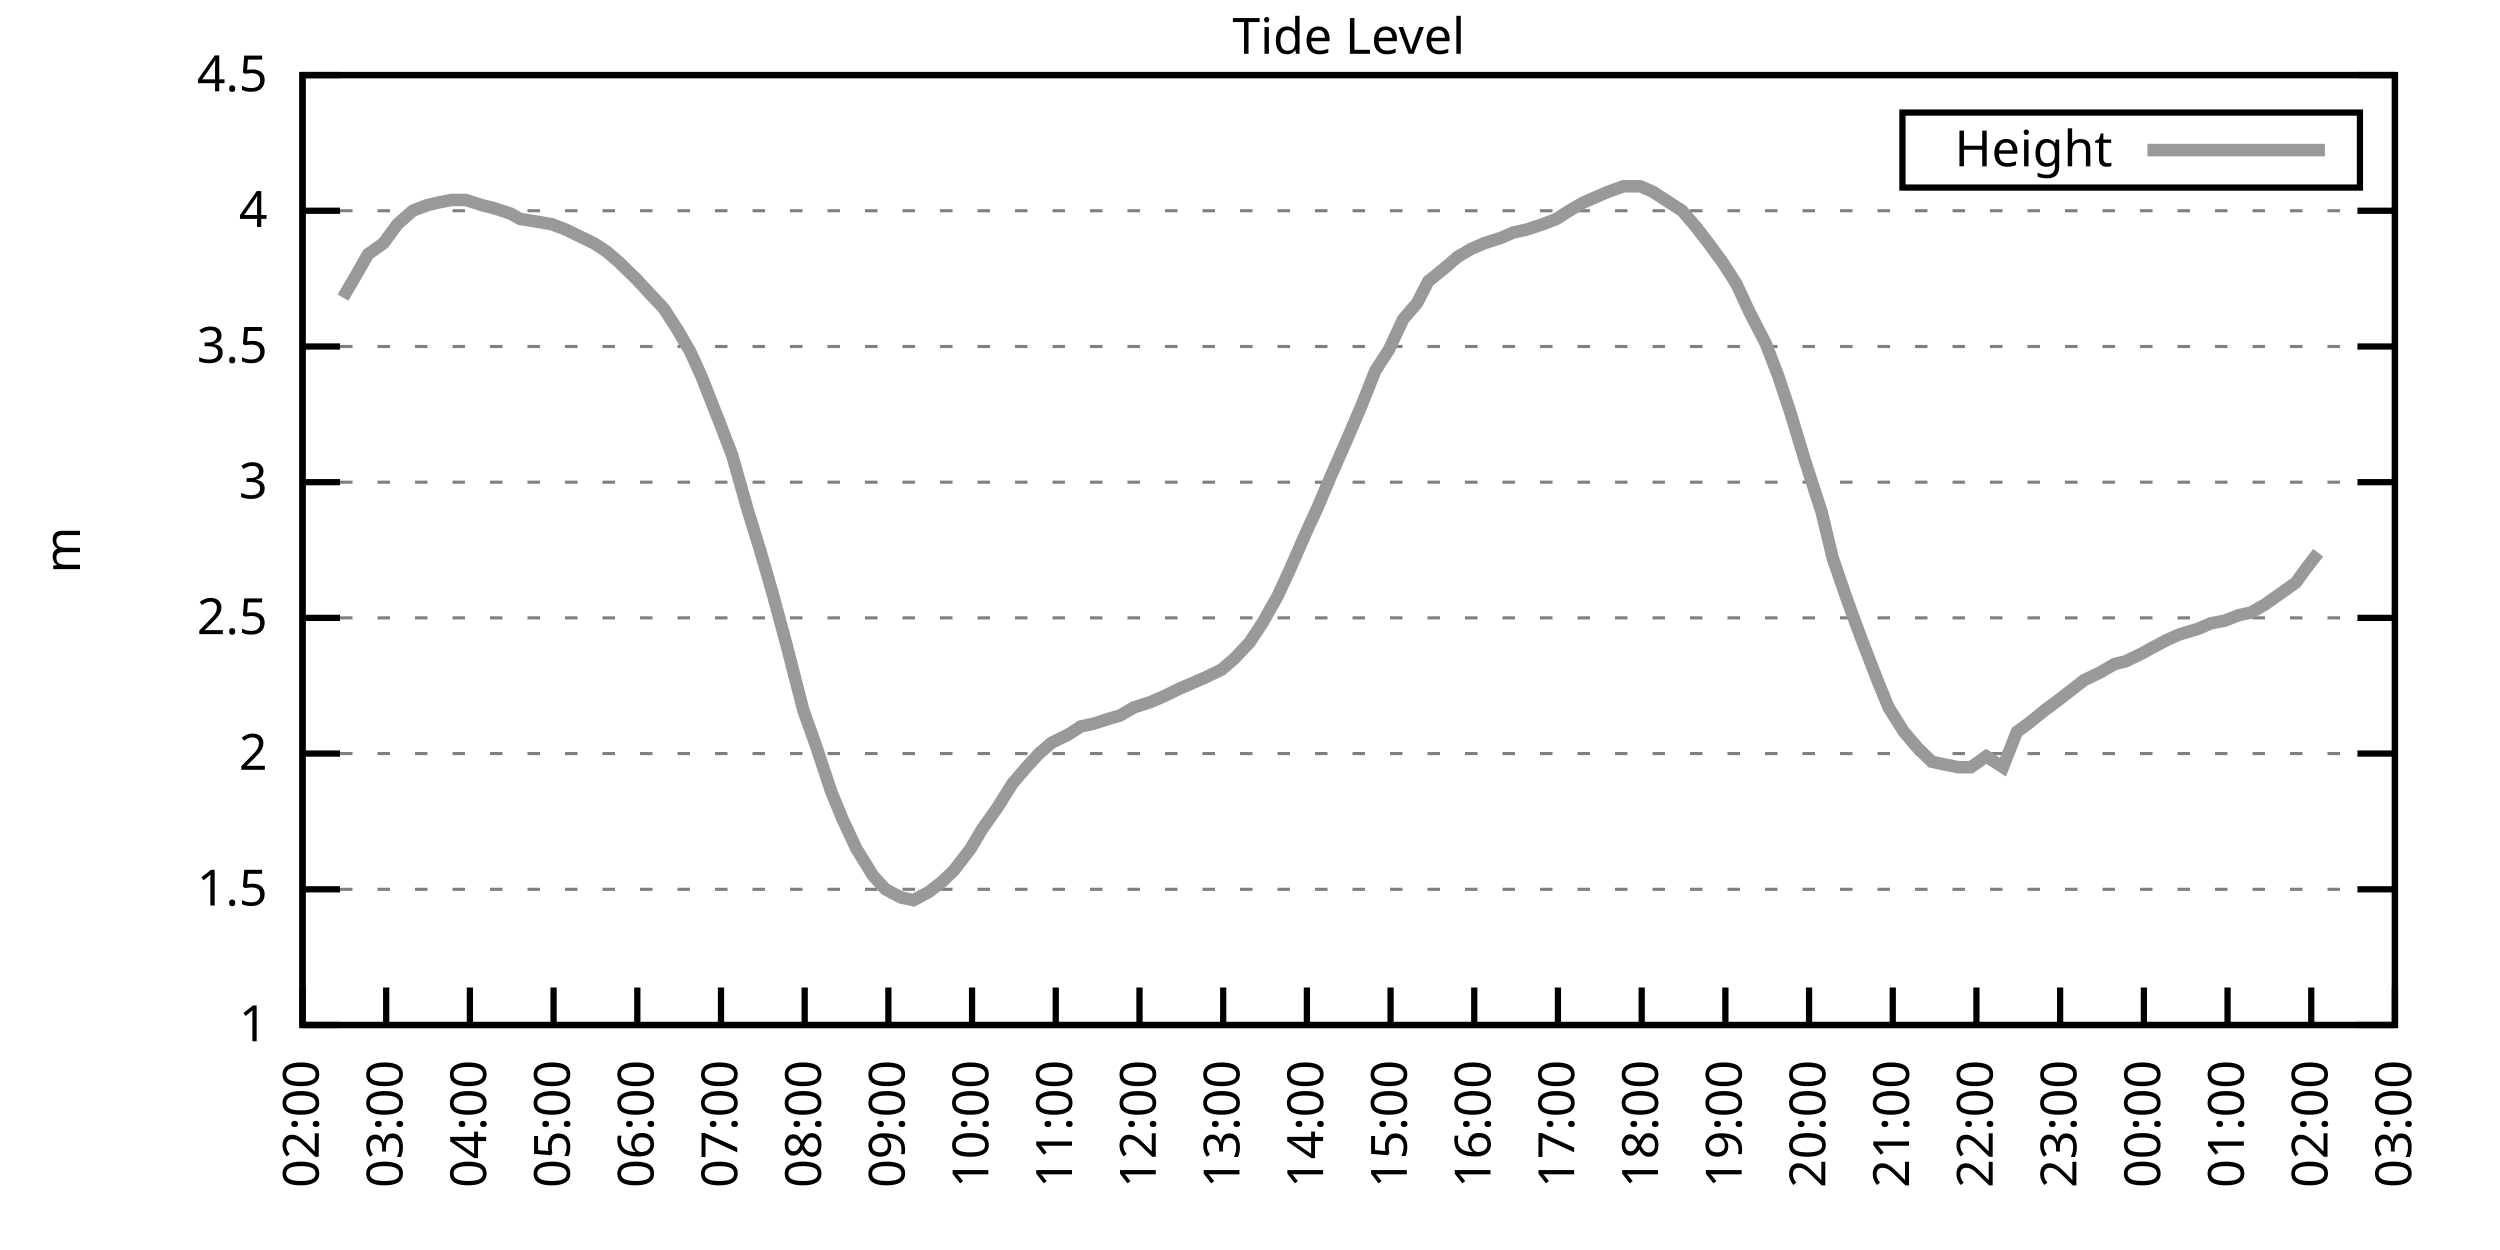
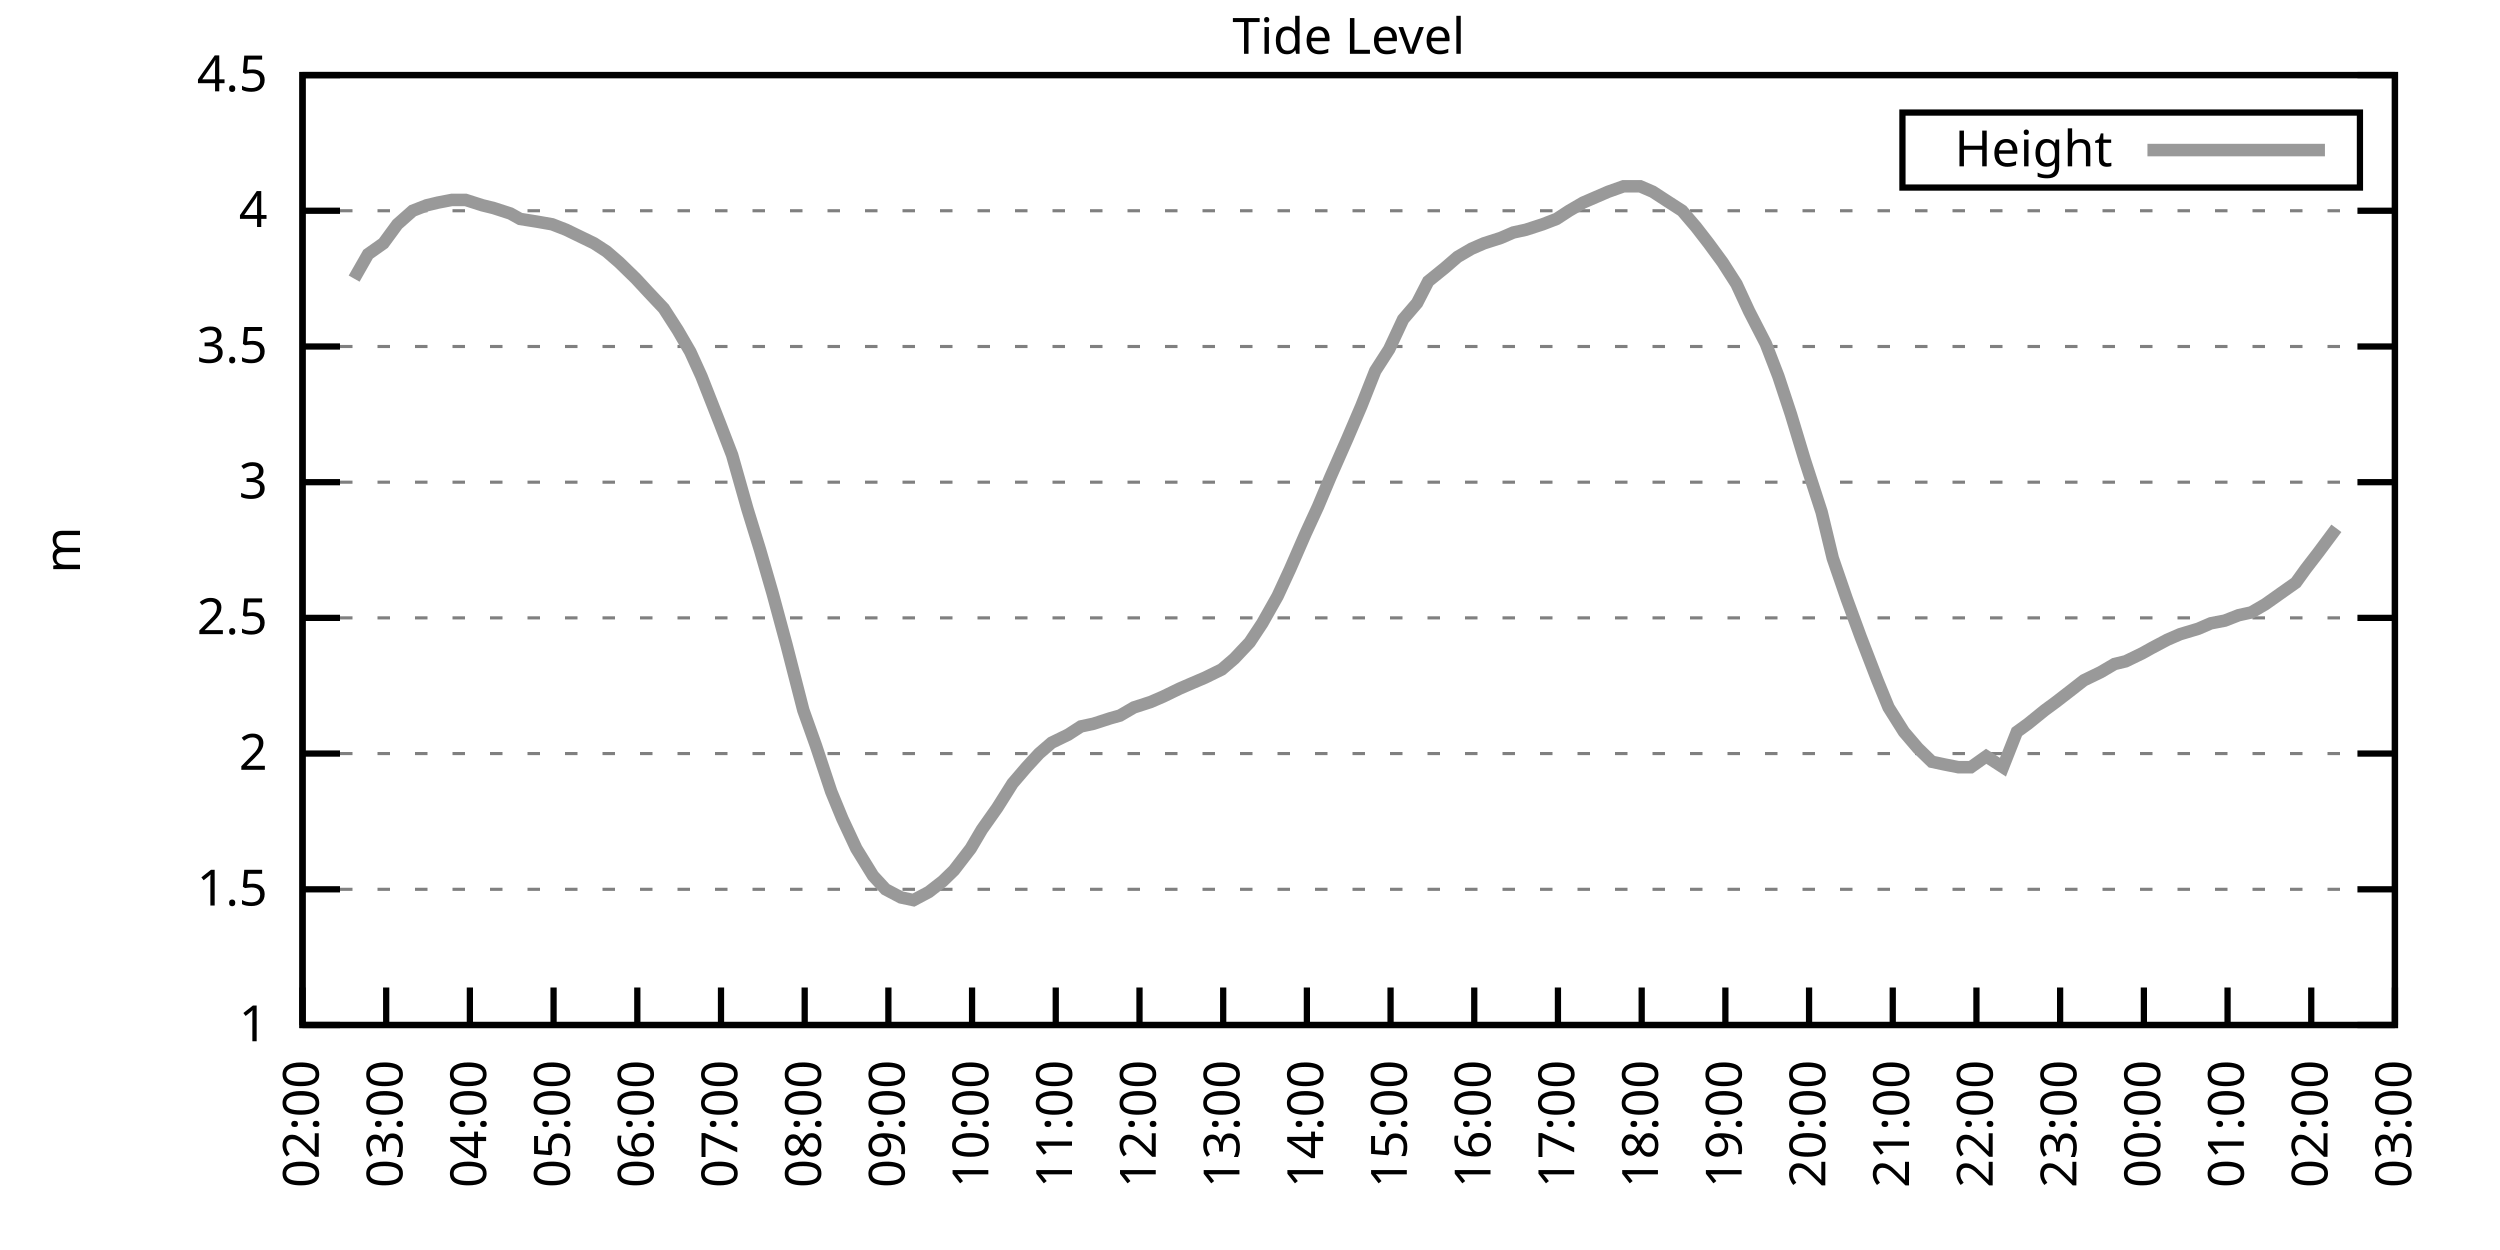
<svg xmlns="http://www.w3.org/2000/svg" xmlns:xlink="http://www.w3.org/1999/xlink" width="400" height="200" viewBox="0 0 400 200">
  <g id="gnuplot_canvas">
    <rect x="0" y="0" width="400" height="200" fill="none" />
    <defs>
      <circle id="gpDot" r="0.5" stroke-width="0.5" stroke="currentColor" />
      <path id="gpPt0" stroke-width="0.333" stroke="currentColor" d="M-1,0 h2 M0,-1 v2" />
      <path id="gpPt1" stroke-width="0.333" stroke="currentColor" d="M-1,-1 L1,1 M1,-1 L-1,1" />
      <path id="gpPt2" stroke-width="0.333" stroke="currentColor" d="M-1,0 L1,0 M0,-1 L0,1 M-1,-1 L1,1 M-1,1 L1,-1" />
      <rect id="gpPt3" stroke-width="0.333" stroke="currentColor" x="-1" y="-1" width="2" height="2" />
      <rect id="gpPt4" stroke-width="0.333" stroke="currentColor" fill="currentColor" x="-1" y="-1" width="2" height="2" />
      <circle id="gpPt5" stroke-width="0.333" stroke="currentColor" cx="0" cy="0" r="1" />
      <use xlink:href="#gpPt5" id="gpPt6" fill="currentColor" stroke="none" />
      <path id="gpPt7" stroke-width="0.333" stroke="currentColor" d="M0,-1.33 L-1.33,0.67 L1.33,0.67 z" />
      <use xlink:href="#gpPt7" id="gpPt8" fill="currentColor" stroke="none" />
      <use xlink:href="#gpPt7" id="gpPt9" stroke="currentColor" transform="rotate(180)" />
      <use xlink:href="#gpPt9" id="gpPt10" fill="currentColor" stroke="none" />
      <use xlink:href="#gpPt3" id="gpPt11" stroke="currentColor" transform="rotate(45)" />
      <use xlink:href="#gpPt11" id="gpPt12" fill="currentColor" stroke="none" />
      <path id="gpPt13" stroke-width="0.333" stroke="currentColor" d="M0,1.330 L1.265,0.411 L0.782,-1.067 L-0.782,-1.076 L-1.265,0.411 z" />
      <use xlink:href="#gpPt13" id="gpPt14" fill="currentColor" stroke="none" />
      <filter id="textbox" filterUnits="objectBoundingBox" x="0" y="0" height="1" width="1">
        <feFlood flood-color="white" flood-opacity="1" result="bgnd" />
        <feComposite in="SourceGraphic" in2="bgnd" operator="atop" />
      </filter>
      <filter id="greybox" filterUnits="objectBoundingBox" x="0" y="0" height="1" width="1">
        <feFlood flood-color="lightgrey" flood-opacity="1" result="grey" />
        <feComposite in="SourceGraphic" in2="grey" operator="atop" />
      </filter>
    </defs>
    <g fill="none" color="white" stroke="currentColor" stroke-width="1.00" stroke-linecap="butt" stroke-linejoin="miter">
</g>
    <g fill="none" color="black" stroke="currentColor" stroke-width="1.00" stroke-linecap="butt" stroke-linejoin="miter">
      <g stroke="none" shape-rendering="crispEdges">
        <polygon fill="rgb(255, 255, 255)" points="48.40,164.00 383.18,164.00 383.18,12.02 48.40,12.02 " />
      </g>
    </g>
    <g fill="none" color="black" stroke="currentColor" stroke-width="1.00" stroke-linecap="butt" stroke-linejoin="miter">
</g>
    <g fill="none" color="black" stroke="black" stroke-width="0.50" stroke-linecap="butt" stroke-linejoin="miter">
</g>
    <g fill="none" color="gray" stroke="currentColor" stroke-width="0.50" stroke-linecap="butt" stroke-linejoin="miter">
      <path stroke="gray" stroke-dasharray="2,4" class="gridline" d="M48.40,164.00 L383.19,164.00  " />
    </g>
    <g fill="none" color="gray" stroke="gray" stroke-width="1.00" stroke-linecap="butt" stroke-linejoin="miter">
</g>
    <g fill="none" color="black" stroke="currentColor" stroke-width="1.00" stroke-linecap="butt" stroke-linejoin="miter">
      <path stroke="black" d="M48.40,164.00 L54.40,164.00 M383.19,164.00 L377.19,164.00  " />
      <g transform="translate(42.80,166.60)" stroke="none" fill="black" font-family="Sans" font-size="8.00" text-anchor="end">
        <text>
          <tspan font-family="Sans"> 1</tspan>
        </text>
      </g>
    </g>
    <g fill="none" color="black" stroke="currentColor" stroke-width="1.00" stroke-linecap="butt" stroke-linejoin="miter">
</g>
    <g fill="none" color="black" stroke="black" stroke-width="0.50" stroke-linecap="butt" stroke-linejoin="miter">
</g>
    <g fill="none" color="gray" stroke="currentColor" stroke-width="0.50" stroke-linecap="butt" stroke-linejoin="miter">
      <path stroke="gray" stroke-dasharray="2,4" class="gridline" d="M48.40,142.29 L383.19,142.29  " />
    </g>
    <g fill="none" color="gray" stroke="gray" stroke-width="1.00" stroke-linecap="butt" stroke-linejoin="miter">
</g>
    <g fill="none" color="black" stroke="currentColor" stroke-width="1.00" stroke-linecap="butt" stroke-linejoin="miter">
      <path stroke="black" d="M48.40,142.29 L54.40,142.29 M383.19,142.29 L377.19,142.29  " />
      <g transform="translate(42.80,144.89)" stroke="none" fill="black" font-family="Sans" font-size="8.00" text-anchor="end">
        <text>
          <tspan font-family="Sans"> 1.5</tspan>
        </text>
      </g>
    </g>
    <g fill="none" color="black" stroke="currentColor" stroke-width="1.00" stroke-linecap="butt" stroke-linejoin="miter">
</g>
    <g fill="none" color="black" stroke="black" stroke-width="0.50" stroke-linecap="butt" stroke-linejoin="miter">
</g>
    <g fill="none" color="gray" stroke="currentColor" stroke-width="0.50" stroke-linecap="butt" stroke-linejoin="miter">
      <path stroke="gray" stroke-dasharray="2,4" class="gridline" d="M48.40,120.57 L383.19,120.57  " />
    </g>
    <g fill="none" color="gray" stroke="gray" stroke-width="1.00" stroke-linecap="butt" stroke-linejoin="miter">
</g>
    <g fill="none" color="black" stroke="currentColor" stroke-width="1.00" stroke-linecap="butt" stroke-linejoin="miter">
      <path stroke="black" d="M48.40,120.57 L54.40,120.57 M383.19,120.57 L377.19,120.57  " />
      <g transform="translate(42.80,123.17)" stroke="none" fill="black" font-family="Sans" font-size="8.00" text-anchor="end">
        <text>
          <tspan font-family="Sans"> 2</tspan>
        </text>
      </g>
    </g>
    <g fill="none" color="black" stroke="currentColor" stroke-width="1.00" stroke-linecap="butt" stroke-linejoin="miter">
</g>
    <g fill="none" color="black" stroke="black" stroke-width="0.50" stroke-linecap="butt" stroke-linejoin="miter">
</g>
    <g fill="none" color="gray" stroke="currentColor" stroke-width="0.50" stroke-linecap="butt" stroke-linejoin="miter">
      <path stroke="gray" stroke-dasharray="2,4" class="gridline" d="M48.40,98.86 L383.19,98.86  " />
    </g>
    <g fill="none" color="gray" stroke="gray" stroke-width="1.00" stroke-linecap="butt" stroke-linejoin="miter">
</g>
    <g fill="none" color="black" stroke="currentColor" stroke-width="1.00" stroke-linecap="butt" stroke-linejoin="miter">
      <path stroke="black" d="M48.40,98.86 L54.40,98.86 M383.19,98.86 L377.19,98.86  " />
      <g transform="translate(42.80,101.46)" stroke="none" fill="black" font-family="Sans" font-size="8.00" text-anchor="end">
        <text>
          <tspan font-family="Sans"> 2.5</tspan>
        </text>
      </g>
    </g>
    <g fill="none" color="black" stroke="currentColor" stroke-width="1.00" stroke-linecap="butt" stroke-linejoin="miter">
</g>
    <g fill="none" color="black" stroke="black" stroke-width="0.50" stroke-linecap="butt" stroke-linejoin="miter">
</g>
    <g fill="none" color="gray" stroke="currentColor" stroke-width="0.50" stroke-linecap="butt" stroke-linejoin="miter">
      <path stroke="gray" stroke-dasharray="2,4" class="gridline" d="M48.40,77.15 L383.19,77.15  " />
    </g>
    <g fill="none" color="gray" stroke="gray" stroke-width="1.00" stroke-linecap="butt" stroke-linejoin="miter">
</g>
    <g fill="none" color="black" stroke="currentColor" stroke-width="1.00" stroke-linecap="butt" stroke-linejoin="miter">
      <path stroke="black" d="M48.40,77.15 L54.40,77.15 M383.19,77.15 L377.19,77.15  " />
      <g transform="translate(42.80,79.75)" stroke="none" fill="black" font-family="Sans" font-size="8.00" text-anchor="end">
        <text>
          <tspan font-family="Sans"> 3</tspan>
        </text>
      </g>
    </g>
    <g fill="none" color="black" stroke="currentColor" stroke-width="1.00" stroke-linecap="butt" stroke-linejoin="miter">
</g>
    <g fill="none" color="black" stroke="black" stroke-width="0.50" stroke-linecap="butt" stroke-linejoin="miter">
</g>
    <g fill="none" color="gray" stroke="currentColor" stroke-width="0.50" stroke-linecap="butt" stroke-linejoin="miter">
      <path stroke="gray" stroke-dasharray="2,4" class="gridline" d="M48.40,55.44 L383.19,55.44  " />
    </g>
    <g fill="none" color="gray" stroke="gray" stroke-width="1.00" stroke-linecap="butt" stroke-linejoin="miter">
</g>
    <g fill="none" color="black" stroke="currentColor" stroke-width="1.00" stroke-linecap="butt" stroke-linejoin="miter">
      <path stroke="black" d="M48.40,55.44 L54.40,55.44 M383.19,55.44 L377.19,55.44  " />
      <g transform="translate(42.80,58.04)" stroke="none" fill="black" font-family="Sans" font-size="8.00" text-anchor="end">
        <text>
          <tspan font-family="Sans"> 3.5</tspan>
        </text>
      </g>
    </g>
    <g fill="none" color="black" stroke="currentColor" stroke-width="1.00" stroke-linecap="butt" stroke-linejoin="miter">
</g>
    <g fill="none" color="black" stroke="black" stroke-width="0.50" stroke-linecap="butt" stroke-linejoin="miter">
</g>
    <g fill="none" color="gray" stroke="currentColor" stroke-width="0.50" stroke-linecap="butt" stroke-linejoin="miter">
      <path stroke="gray" stroke-dasharray="2,4" class="gridline" d="M48.40,33.72 L383.19,33.72  " />
    </g>
    <g fill="none" color="gray" stroke="gray" stroke-width="1.00" stroke-linecap="butt" stroke-linejoin="miter">
</g>
    <g fill="none" color="black" stroke="currentColor" stroke-width="1.00" stroke-linecap="butt" stroke-linejoin="miter">
      <path stroke="black" d="M48.40,33.72 L54.40,33.72 M383.19,33.72 L377.19,33.72  " />
      <g transform="translate(42.80,36.32)" stroke="none" fill="black" font-family="Sans" font-size="8.00" text-anchor="end">
        <text>
          <tspan font-family="Sans"> 4</tspan>
        </text>
      </g>
    </g>
    <g fill="none" color="black" stroke="currentColor" stroke-width="1.00" stroke-linecap="butt" stroke-linejoin="miter">
</g>
    <g fill="none" color="black" stroke="black" stroke-width="0.50" stroke-linecap="butt" stroke-linejoin="miter">
</g>
    <g fill="none" color="gray" stroke="currentColor" stroke-width="0.50" stroke-linecap="butt" stroke-linejoin="miter">
      <path stroke="gray" stroke-dasharray="2,4" class="gridline" d="M48.40,12.01 L383.19,12.01  " />
    </g>
    <g fill="none" color="gray" stroke="gray" stroke-width="1.00" stroke-linecap="butt" stroke-linejoin="miter">
</g>
    <g fill="none" color="black" stroke="currentColor" stroke-width="1.00" stroke-linecap="butt" stroke-linejoin="miter">
      <path stroke="black" d="M48.40,12.01 L54.40,12.01 M383.19,12.01 L377.19,12.01  " />
      <g transform="translate(42.80,14.61)" stroke="none" fill="black" font-family="Sans" font-size="8.00" text-anchor="end">
        <text>
          <tspan font-family="Sans"> 4.5</tspan>
        </text>
      </g>
    </g>
    <g fill="none" color="black" stroke="currentColor" stroke-width="1.00" stroke-linecap="butt" stroke-linejoin="miter">
      <path stroke="black" d="M48.40,164.00 L48.40,158.00  " />
      <g transform="translate(51.00,169.60) rotate(270.00)" stroke="none" fill="black" font-family="Sans" font-size="8.00" text-anchor="end">
        <text>
          <tspan font-family="Sans">02:00</tspan>
        </text>
      </g>
    </g>
    <g fill="none" color="black" stroke="currentColor" stroke-width="1.00" stroke-linecap="butt" stroke-linejoin="miter">
      <path stroke="black" d="M61.79,164.00 L61.79,158.00  " />
      <g transform="translate(64.39,169.60) rotate(270.00)" stroke="none" fill="black" font-family="Sans" font-size="8.00" text-anchor="end">
        <text>
          <tspan font-family="Sans">03:00</tspan>
        </text>
      </g>
    </g>
    <g fill="none" color="black" stroke="currentColor" stroke-width="1.00" stroke-linecap="butt" stroke-linejoin="miter">
      <path stroke="black" d="M75.18,164.00 L75.18,158.00  " />
      <g transform="translate(77.78,169.60) rotate(270.00)" stroke="none" fill="black" font-family="Sans" font-size="8.00" text-anchor="end">
        <text>
          <tspan font-family="Sans">04:00</tspan>
        </text>
      </g>
    </g>
    <g fill="none" color="black" stroke="currentColor" stroke-width="1.00" stroke-linecap="butt" stroke-linejoin="miter">
      <path stroke="black" d="M88.57,164.00 L88.57,158.00  " />
      <g transform="translate(91.17,169.60) rotate(270.00)" stroke="none" fill="black" font-family="Sans" font-size="8.00" text-anchor="end">
        <text>
          <tspan font-family="Sans">05:00</tspan>
        </text>
      </g>
    </g>
    <g fill="none" color="black" stroke="currentColor" stroke-width="1.00" stroke-linecap="butt" stroke-linejoin="miter">
      <path stroke="black" d="M101.97,164.00 L101.97,158.00  " />
      <g transform="translate(104.57,169.60) rotate(270.00)" stroke="none" fill="black" font-family="Sans" font-size="8.00" text-anchor="end">
        <text>
          <tspan font-family="Sans">06:00</tspan>
        </text>
      </g>
    </g>
    <g fill="none" color="black" stroke="currentColor" stroke-width="1.00" stroke-linecap="butt" stroke-linejoin="miter">
      <path stroke="black" d="M115.36,164.00 L115.36,158.00  " />
      <g transform="translate(117.96,169.60) rotate(270.00)" stroke="none" fill="black" font-family="Sans" font-size="8.00" text-anchor="end">
        <text>
          <tspan font-family="Sans">07:00</tspan>
        </text>
      </g>
    </g>
    <g fill="none" color="black" stroke="currentColor" stroke-width="1.00" stroke-linecap="butt" stroke-linejoin="miter">
      <path stroke="black" d="M128.75,164.00 L128.75,158.00  " />
      <g transform="translate(131.35,169.60) rotate(270.00)" stroke="none" fill="black" font-family="Sans" font-size="8.00" text-anchor="end">
        <text>
          <tspan font-family="Sans">08:00</tspan>
        </text>
      </g>
    </g>
    <g fill="none" color="black" stroke="currentColor" stroke-width="1.00" stroke-linecap="butt" stroke-linejoin="miter">
      <path stroke="black" d="M142.14,164.00 L142.14,158.00  " />
      <g transform="translate(144.74,169.60) rotate(270.00)" stroke="none" fill="black" font-family="Sans" font-size="8.00" text-anchor="end">
        <text>
          <tspan font-family="Sans">09:00</tspan>
        </text>
      </g>
    </g>
    <g fill="none" color="black" stroke="currentColor" stroke-width="1.00" stroke-linecap="butt" stroke-linejoin="miter">
      <path stroke="black" d="M155.53,164.00 L155.53,158.00  " />
      <g transform="translate(158.13,169.60) rotate(270.00)" stroke="none" fill="black" font-family="Sans" font-size="8.00" text-anchor="end">
        <text>
          <tspan font-family="Sans">10:00</tspan>
        </text>
      </g>
    </g>
    <g fill="none" color="black" stroke="currentColor" stroke-width="1.00" stroke-linecap="butt" stroke-linejoin="miter">
      <path stroke="black" d="M168.92,164.00 L168.92,158.00  " />
      <g transform="translate(171.52,169.60) rotate(270.00)" stroke="none" fill="black" font-family="Sans" font-size="8.00" text-anchor="end">
        <text>
          <tspan font-family="Sans">11:00</tspan>
        </text>
      </g>
    </g>
    <g fill="none" color="black" stroke="currentColor" stroke-width="1.00" stroke-linecap="butt" stroke-linejoin="miter">
      <path stroke="black" d="M182.32,164.00 L182.32,158.00  " />
      <g transform="translate(184.92,169.60) rotate(270.00)" stroke="none" fill="black" font-family="Sans" font-size="8.00" text-anchor="end">
        <text>
          <tspan font-family="Sans">12:00</tspan>
        </text>
      </g>
    </g>
    <g fill="none" color="black" stroke="currentColor" stroke-width="1.00" stroke-linecap="butt" stroke-linejoin="miter">
      <path stroke="black" d="M195.71,164.00 L195.71,158.00  " />
      <g transform="translate(198.31,169.60) rotate(270.00)" stroke="none" fill="black" font-family="Sans" font-size="8.00" text-anchor="end">
        <text>
          <tspan font-family="Sans">13:00</tspan>
        </text>
      </g>
    </g>
    <g fill="none" color="black" stroke="currentColor" stroke-width="1.00" stroke-linecap="butt" stroke-linejoin="miter">
      <path stroke="black" d="M209.10,164.00 L209.10,158.00  " />
      <g transform="translate(211.70,169.60) rotate(270.00)" stroke="none" fill="black" font-family="Sans" font-size="8.00" text-anchor="end">
        <text>
          <tspan font-family="Sans">14:00</tspan>
        </text>
      </g>
    </g>
    <g fill="none" color="black" stroke="currentColor" stroke-width="1.00" stroke-linecap="butt" stroke-linejoin="miter">
      <path stroke="black" d="M222.49,164.00 L222.49,158.00  " />
      <g transform="translate(225.09,169.60) rotate(270.00)" stroke="none" fill="black" font-family="Sans" font-size="8.00" text-anchor="end">
        <text>
          <tspan font-family="Sans">15:00</tspan>
        </text>
      </g>
    </g>
    <g fill="none" color="black" stroke="currentColor" stroke-width="1.00" stroke-linecap="butt" stroke-linejoin="miter">
      <path stroke="black" d="M235.88,164.00 L235.88,158.00  " />
      <g transform="translate(238.48,169.60) rotate(270.00)" stroke="none" fill="black" font-family="Sans" font-size="8.00" text-anchor="end">
        <text>
          <tspan font-family="Sans">16:00</tspan>
        </text>
      </g>
    </g>
    <g fill="none" color="black" stroke="currentColor" stroke-width="1.00" stroke-linecap="butt" stroke-linejoin="miter">
      <path stroke="black" d="M249.27,164.00 L249.27,158.00  " />
      <g transform="translate(251.87,169.60) rotate(270.00)" stroke="none" fill="black" font-family="Sans" font-size="8.00" text-anchor="end">
        <text>
          <tspan font-family="Sans">17:00</tspan>
        </text>
      </g>
    </g>
    <g fill="none" color="black" stroke="currentColor" stroke-width="1.00" stroke-linecap="butt" stroke-linejoin="miter">
      <path stroke="black" d="M262.67,164.00 L262.67,158.00  " />
      <g transform="translate(265.27,169.60) rotate(270.00)" stroke="none" fill="black" font-family="Sans" font-size="8.00" text-anchor="end">
        <text>
          <tspan font-family="Sans">18:00</tspan>
        </text>
      </g>
    </g>
    <g fill="none" color="black" stroke="currentColor" stroke-width="1.00" stroke-linecap="butt" stroke-linejoin="miter">
      <path stroke="black" d="M276.06,164.00 L276.06,158.00  " />
      <g transform="translate(278.66,169.60) rotate(270.00)" stroke="none" fill="black" font-family="Sans" font-size="8.00" text-anchor="end">
        <text>
          <tspan font-family="Sans">19:00</tspan>
        </text>
      </g>
    </g>
    <g fill="none" color="black" stroke="currentColor" stroke-width="1.00" stroke-linecap="butt" stroke-linejoin="miter">
      <path stroke="black" d="M289.45,164.00 L289.45,158.00  " />
      <g transform="translate(292.05,169.60) rotate(270.00)" stroke="none" fill="black" font-family="Sans" font-size="8.00" text-anchor="end">
        <text>
          <tspan font-family="Sans">20:00</tspan>
        </text>
      </g>
    </g>
    <g fill="none" color="black" stroke="currentColor" stroke-width="1.00" stroke-linecap="butt" stroke-linejoin="miter">
      <path stroke="black" d="M302.84,164.00 L302.84,158.00  " />
      <g transform="translate(305.44,169.60) rotate(270.00)" stroke="none" fill="black" font-family="Sans" font-size="8.00" text-anchor="end">
        <text>
          <tspan font-family="Sans">21:00</tspan>
        </text>
      </g>
    </g>
    <g fill="none" color="black" stroke="currentColor" stroke-width="1.00" stroke-linecap="butt" stroke-linejoin="miter">
      <path stroke="black" d="M316.23,164.00 L316.23,158.00  " />
      <g transform="translate(318.83,169.60) rotate(270.00)" stroke="none" fill="black" font-family="Sans" font-size="8.00" text-anchor="end">
        <text>
          <tspan font-family="Sans">22:00</tspan>
        </text>
      </g>
    </g>
    <g fill="none" color="black" stroke="currentColor" stroke-width="1.00" stroke-linecap="butt" stroke-linejoin="miter">
      <path stroke="black" d="M329.62,164.00 L329.62,158.00  " />
      <g transform="translate(332.22,169.60) rotate(270.00)" stroke="none" fill="black" font-family="Sans" font-size="8.00" text-anchor="end">
        <text>
          <tspan font-family="Sans">23:00</tspan>
        </text>
      </g>
    </g>
    <g fill="none" color="black" stroke="currentColor" stroke-width="1.00" stroke-linecap="butt" stroke-linejoin="miter">
      <path stroke="black" d="M343.02,164.00 L343.02,158.00  " />
      <g transform="translate(345.62,169.60) rotate(270.00)" stroke="none" fill="black" font-family="Sans" font-size="8.00" text-anchor="end">
        <text>
          <tspan font-family="Sans">00:00</tspan>
        </text>
      </g>
    </g>
    <g fill="none" color="black" stroke="currentColor" stroke-width="1.00" stroke-linecap="butt" stroke-linejoin="miter">
      <path stroke="black" d="M356.41,164.00 L356.41,158.00  " />
      <g transform="translate(359.01,169.60) rotate(270.00)" stroke="none" fill="black" font-family="Sans" font-size="8.00" text-anchor="end">
        <text>
          <tspan font-family="Sans">01:00</tspan>
        </text>
      </g>
    </g>
    <g fill="none" color="black" stroke="currentColor" stroke-width="1.00" stroke-linecap="butt" stroke-linejoin="miter">
      <path stroke="black" d="M369.80,164.00 L369.80,158.00  " />
      <g transform="translate(372.40,169.60) rotate(270.00)" stroke="none" fill="black" font-family="Sans" font-size="8.00" text-anchor="end">
        <text>
          <tspan font-family="Sans">02:00</tspan>
        </text>
      </g>
    </g>
    <g fill="none" color="black" stroke="currentColor" stroke-width="1.00" stroke-linecap="butt" stroke-linejoin="miter">
      <path stroke="black" d="M383.19,164.00 L383.19,158.00  " />
      <g transform="translate(385.79,169.60) rotate(270.00)" stroke="none" fill="black" font-family="Sans" font-size="8.00" text-anchor="end">
        <text>
          <tspan font-family="Sans">03:00</tspan>
        </text>
      </g>
    </g>
    <g fill="none" color="black" stroke="currentColor" stroke-width="1.00" stroke-linecap="butt" stroke-linejoin="miter">
</g>
    <g fill="none" color="black" stroke="currentColor" stroke-width="1.00" stroke-linecap="butt" stroke-linejoin="miter">
      <path stroke="black" d="M48.40,12.01 L48.40,164.00 L383.19,164.00 L383.19,12.01 L48.40,12.01 Z  " />
    </g>
    <g fill="none" color="black" stroke="currentColor" stroke-width="1.00" stroke-linecap="butt" stroke-linejoin="miter">
</g>
    <g fill="none" color="black" stroke="currentColor" stroke-width="1.00" stroke-linecap="butt" stroke-linejoin="miter">
      <path stroke="black" d="M304.39,30.01 L304.39,18.01 L377.59,18.01 L377.59,30.01 L304.39,30.01 Z  " />
    </g>
    <g id="Tide_level_plot_1">
      <g fill="none" color="white" stroke="black" stroke-width="2.00" stroke-linecap="butt" stroke-linejoin="miter">
</g>
      <g fill="none" color="black" stroke="currentColor" stroke-width="2.00" stroke-linecap="butt" stroke-linejoin="miter">
        <g transform="translate(337.99,26.61)" stroke="none" fill="black" font-family="Sans" font-size="8.00" text-anchor="end">
          <text>
            <tspan font-family="Sans">Height</tspan>
          </text>
        </g>
      </g>
      <g fill="none" color="black" stroke="currentColor" stroke-width="2.00" stroke-linecap="butt" stroke-linejoin="miter">
-         <path stroke="rgb(153, 153, 153)" d="M343.59,24.01 L371.99,24.01 M54.87,47.62 L56.66,44.58 L58.89,40.67 L61.35,38.93 L63.58,35.89 L66.03,33.72   L68.26,32.85 L70.05,32.42 L72.28,31.99 L74.51,31.99 L77.19,32.85 L78.98,33.29 L81.66,34.16 L83.22,35.03   L85.90,35.46 L88.35,35.89 L90.58,36.76 L92.37,37.63 L95.05,38.93 L97.06,40.24 L99.06,41.97 L101.74,44.58   L103.75,46.75 L106.21,49.36 L108.44,52.83 L110.45,56.30 L112.23,60.21 L115.13,67.59 L117.14,72.81 L119.60,81.49   L121.61,88.00 L123.62,94.95 L125.85,103.20 L128.53,113.63 L130.54,119.27 L132.99,126.65 L134.78,131.00 L137.01,135.77   L139.69,140.12 L141.69,142.29 L144.15,143.59 L146.16,144.02 L148.61,142.72 L150.85,140.98 L152.63,139.25 L155.31,135.77   L157.10,132.73 L159.55,129.26 L162.01,125.35 L164.24,122.75 L166.25,120.57 L168.25,118.84 L170.93,117.53 L172.94,116.23   L174.95,115.80 L177.63,114.93 L179.19,114.49 L181.42,113.19 L184.10,112.32 L186.11,111.45 L188.79,110.15 L190.80,109.28   L192.81,108.42 L195.48,107.11 L197.49,105.38 L199.95,102.77 L201.96,99.73 L204.41,95.39 L206.42,91.04 L208.88,85.40   L210.88,81.06 L212.89,76.28 L215.57,70.20 L217.80,64.99 L220.04,59.34 L222.27,55.87 L224.50,51.09 L226.73,48.49   L228.52,45.01 L231.20,42.84 L233.20,41.11 L235.44,39.80 L237.44,38.93 L240.12,38.07 L242.13,37.20 L244.14,36.76   L246.82,35.89 L249.05,35.03 L251.06,33.72 L253.29,32.42 L255.30,31.55 L257.31,30.68 L259.76,29.81 L262.44,29.81   L264.45,30.68 L266.46,31.99 L269.14,33.72 L271.37,36.33 L273.38,38.93 L275.61,41.97 L277.84,45.45 L279.85,49.79   L282.53,55.00 L284.54,60.21 L286.55,66.29 L288.78,73.67 L291.46,81.93 L293.24,89.31 L295.48,95.82 L297.71,101.90   L300.39,108.85 L302.17,113.19 L304.63,117.10 L306.86,119.71 L309.09,121.88 L311.10,122.31 L313.33,122.75 L315.34,122.75   L317.79,121.01 L320.47,122.75 L322.70,117.10 L324.49,115.80 L327.17,113.63 L328.95,112.32 L331.19,110.59 L333.42,108.85   L336.10,107.55 L338.33,106.24 L340.11,105.81 L342.79,104.51 L344.35,103.64 L346.81,102.34 L348.82,101.47 L351.72,100.60   L353.73,99.73 L355.96,99.30 L358.19,98.43 L360.20,97.99 L362.43,96.69 L364.89,94.95 L367.34,93.22 L368.91,91.04   L370.91,88.44  " />
+         <path stroke="rgb(153, 153, 153)" d="M343.59,24.01 L371.99,24.01 M56.66,44.58 L58.89,40.67 L61.35,38.93 L63.58,35.89 L66.03,33.72 L68.26,32.85   L70.05,32.42 L72.28,31.99 L74.51,31.99 L77.19,32.85 L78.98,33.29 L81.66,34.16 L83.22,35.03 L85.90,35.46   L88.35,35.89 L90.58,36.76 L92.37,37.63 L95.05,38.93 L97.06,40.24 L99.06,41.97 L101.74,44.58 L103.75,46.75   L106.21,49.36 L108.44,52.83 L110.45,56.30 L112.23,60.21 L115.13,67.59 L117.14,72.81 L119.60,81.49 L121.61,88.00   L123.62,94.95 L125.85,103.20 L128.53,113.63 L130.54,119.27 L132.99,126.65 L134.78,131.00 L137.01,135.77 L139.69,140.12   L141.69,142.29 L144.15,143.59 L146.16,144.02 L148.61,142.72 L150.85,140.98 L152.63,139.25 L155.31,135.77 L157.10,132.73   L159.55,129.26 L162.01,125.35 L164.24,122.75 L166.25,120.57 L168.25,118.84 L170.93,117.53 L172.94,116.23 L174.95,115.80   L177.63,114.93 L179.19,114.49 L181.42,113.19 L184.10,112.32 L186.11,111.45 L188.79,110.15 L190.80,109.28 L192.81,108.42   L195.48,107.11 L197.49,105.38 L199.95,102.77 L201.96,99.73 L204.41,95.39 L206.42,91.04 L208.88,85.40 L210.88,81.06   L212.89,76.28 L215.57,70.20 L217.80,64.99 L220.04,59.34 L222.27,55.87 L224.50,51.09 L226.73,48.49 L228.52,45.01   L231.20,42.84 L233.20,41.11 L235.44,39.80 L237.44,38.93 L240.12,38.07 L242.13,37.20 L244.14,36.76 L246.82,35.89   L249.05,35.03 L251.06,33.72 L253.29,32.42 L255.30,31.55 L257.31,30.68 L259.76,29.81 L262.44,29.81 L264.45,30.68   L266.46,31.99 L269.14,33.72 L271.37,36.33 L273.38,38.93 L275.61,41.97 L277.84,45.45 L279.85,49.79 L282.53,55.00   L284.54,60.21 L286.55,66.29 L288.78,73.67 L291.46,81.93 L293.24,89.31 L295.48,95.82 L297.71,101.90 L300.39,108.85   L302.17,113.19 L304.63,117.10 L306.86,119.71 L309.09,121.88 L311.10,122.31 L313.33,122.75 L315.34,122.75 L317.79,121.01   L320.47,122.75 L322.70,117.10 L324.49,115.80 L327.17,113.63 L328.95,112.32 L331.19,110.59 L333.42,108.85 L336.10,107.55   L338.33,106.24 L340.11,105.81 L342.79,104.51 L344.35,103.64 L346.81,102.34 L348.82,101.47 L351.72,100.60 L353.73,99.73   L355.96,99.30 L358.19,98.43 L360.20,97.99 L362.43,96.69 L364.89,94.95 L367.34,93.22 L368.91,91.04 L370.91,88.44   L373.82,84.53  " />
      </g>
    </g>
    <g fill="none" color="black" stroke="currentColor" stroke-width="2.00" stroke-linecap="butt" stroke-linejoin="miter">
</g>
    <g fill="none" color="black" stroke="black" stroke-width="1.00" stroke-linecap="butt" stroke-linejoin="miter">
</g>
    <g fill="none" color="black" stroke="currentColor" stroke-width="1.00" stroke-linecap="butt" stroke-linejoin="miter">
      <path stroke="black" d="M48.40,12.01 L48.40,164.00 L383.19,164.00 L383.19,12.01 L48.40,12.01 Z  " />
      <g transform="translate(12.80,88.01) rotate(270.00)" stroke="none" fill="black" font-family="Sans" font-size="8.00" text-anchor="middle">
        <text>
          <tspan font-family="Sans">m</tspan>
        </text>
      </g>
    </g>
    <g fill="none" color="black" stroke="currentColor" stroke-width="1.00" stroke-linecap="butt" stroke-linejoin="miter">
</g>
    <g fill="none" color="black" stroke="currentColor" stroke-width="1.00" stroke-linecap="butt" stroke-linejoin="miter">
      <g transform="translate(215.79,8.61)" stroke="none" fill="black" font-family="Sans" font-size="8.00" text-anchor="middle">
        <text>
          <tspan font-family="Sans">Tide Level</tspan>
        </text>
      </g>
    </g>
    <g fill="none" color="black" stroke="currentColor" stroke-width="1.00" stroke-linecap="butt" stroke-linejoin="miter">
</g>
  </g>
</svg>
